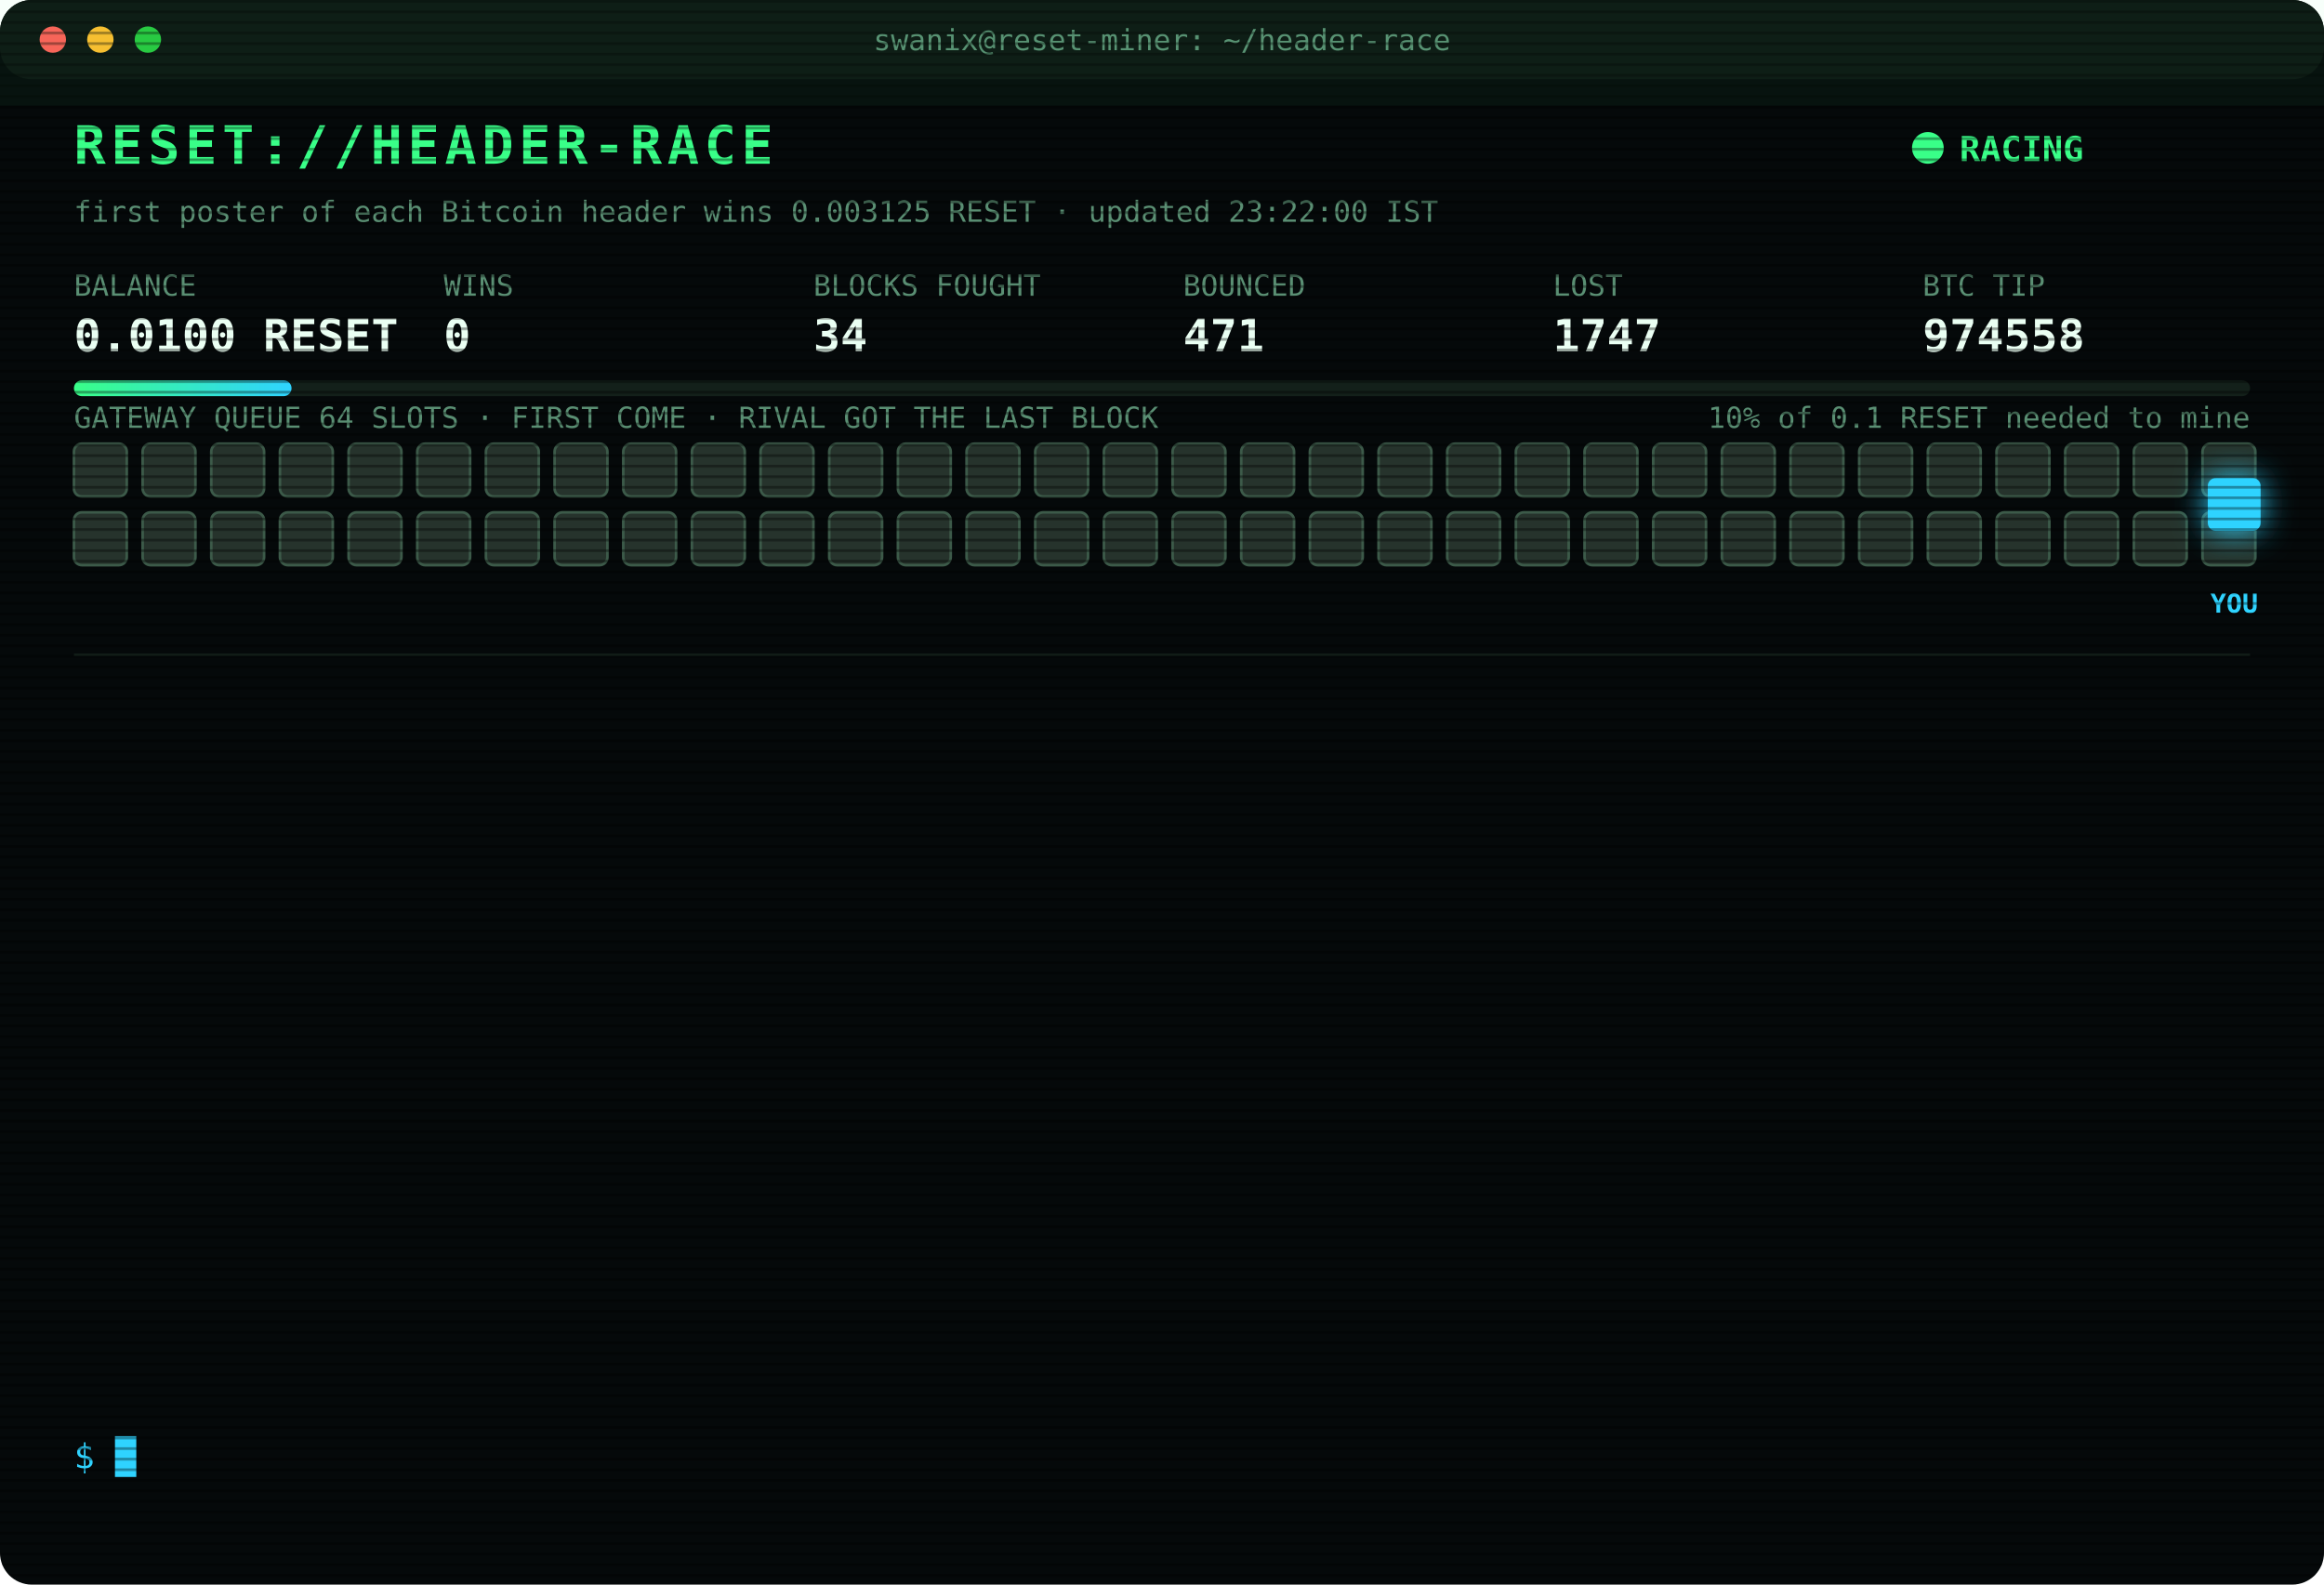
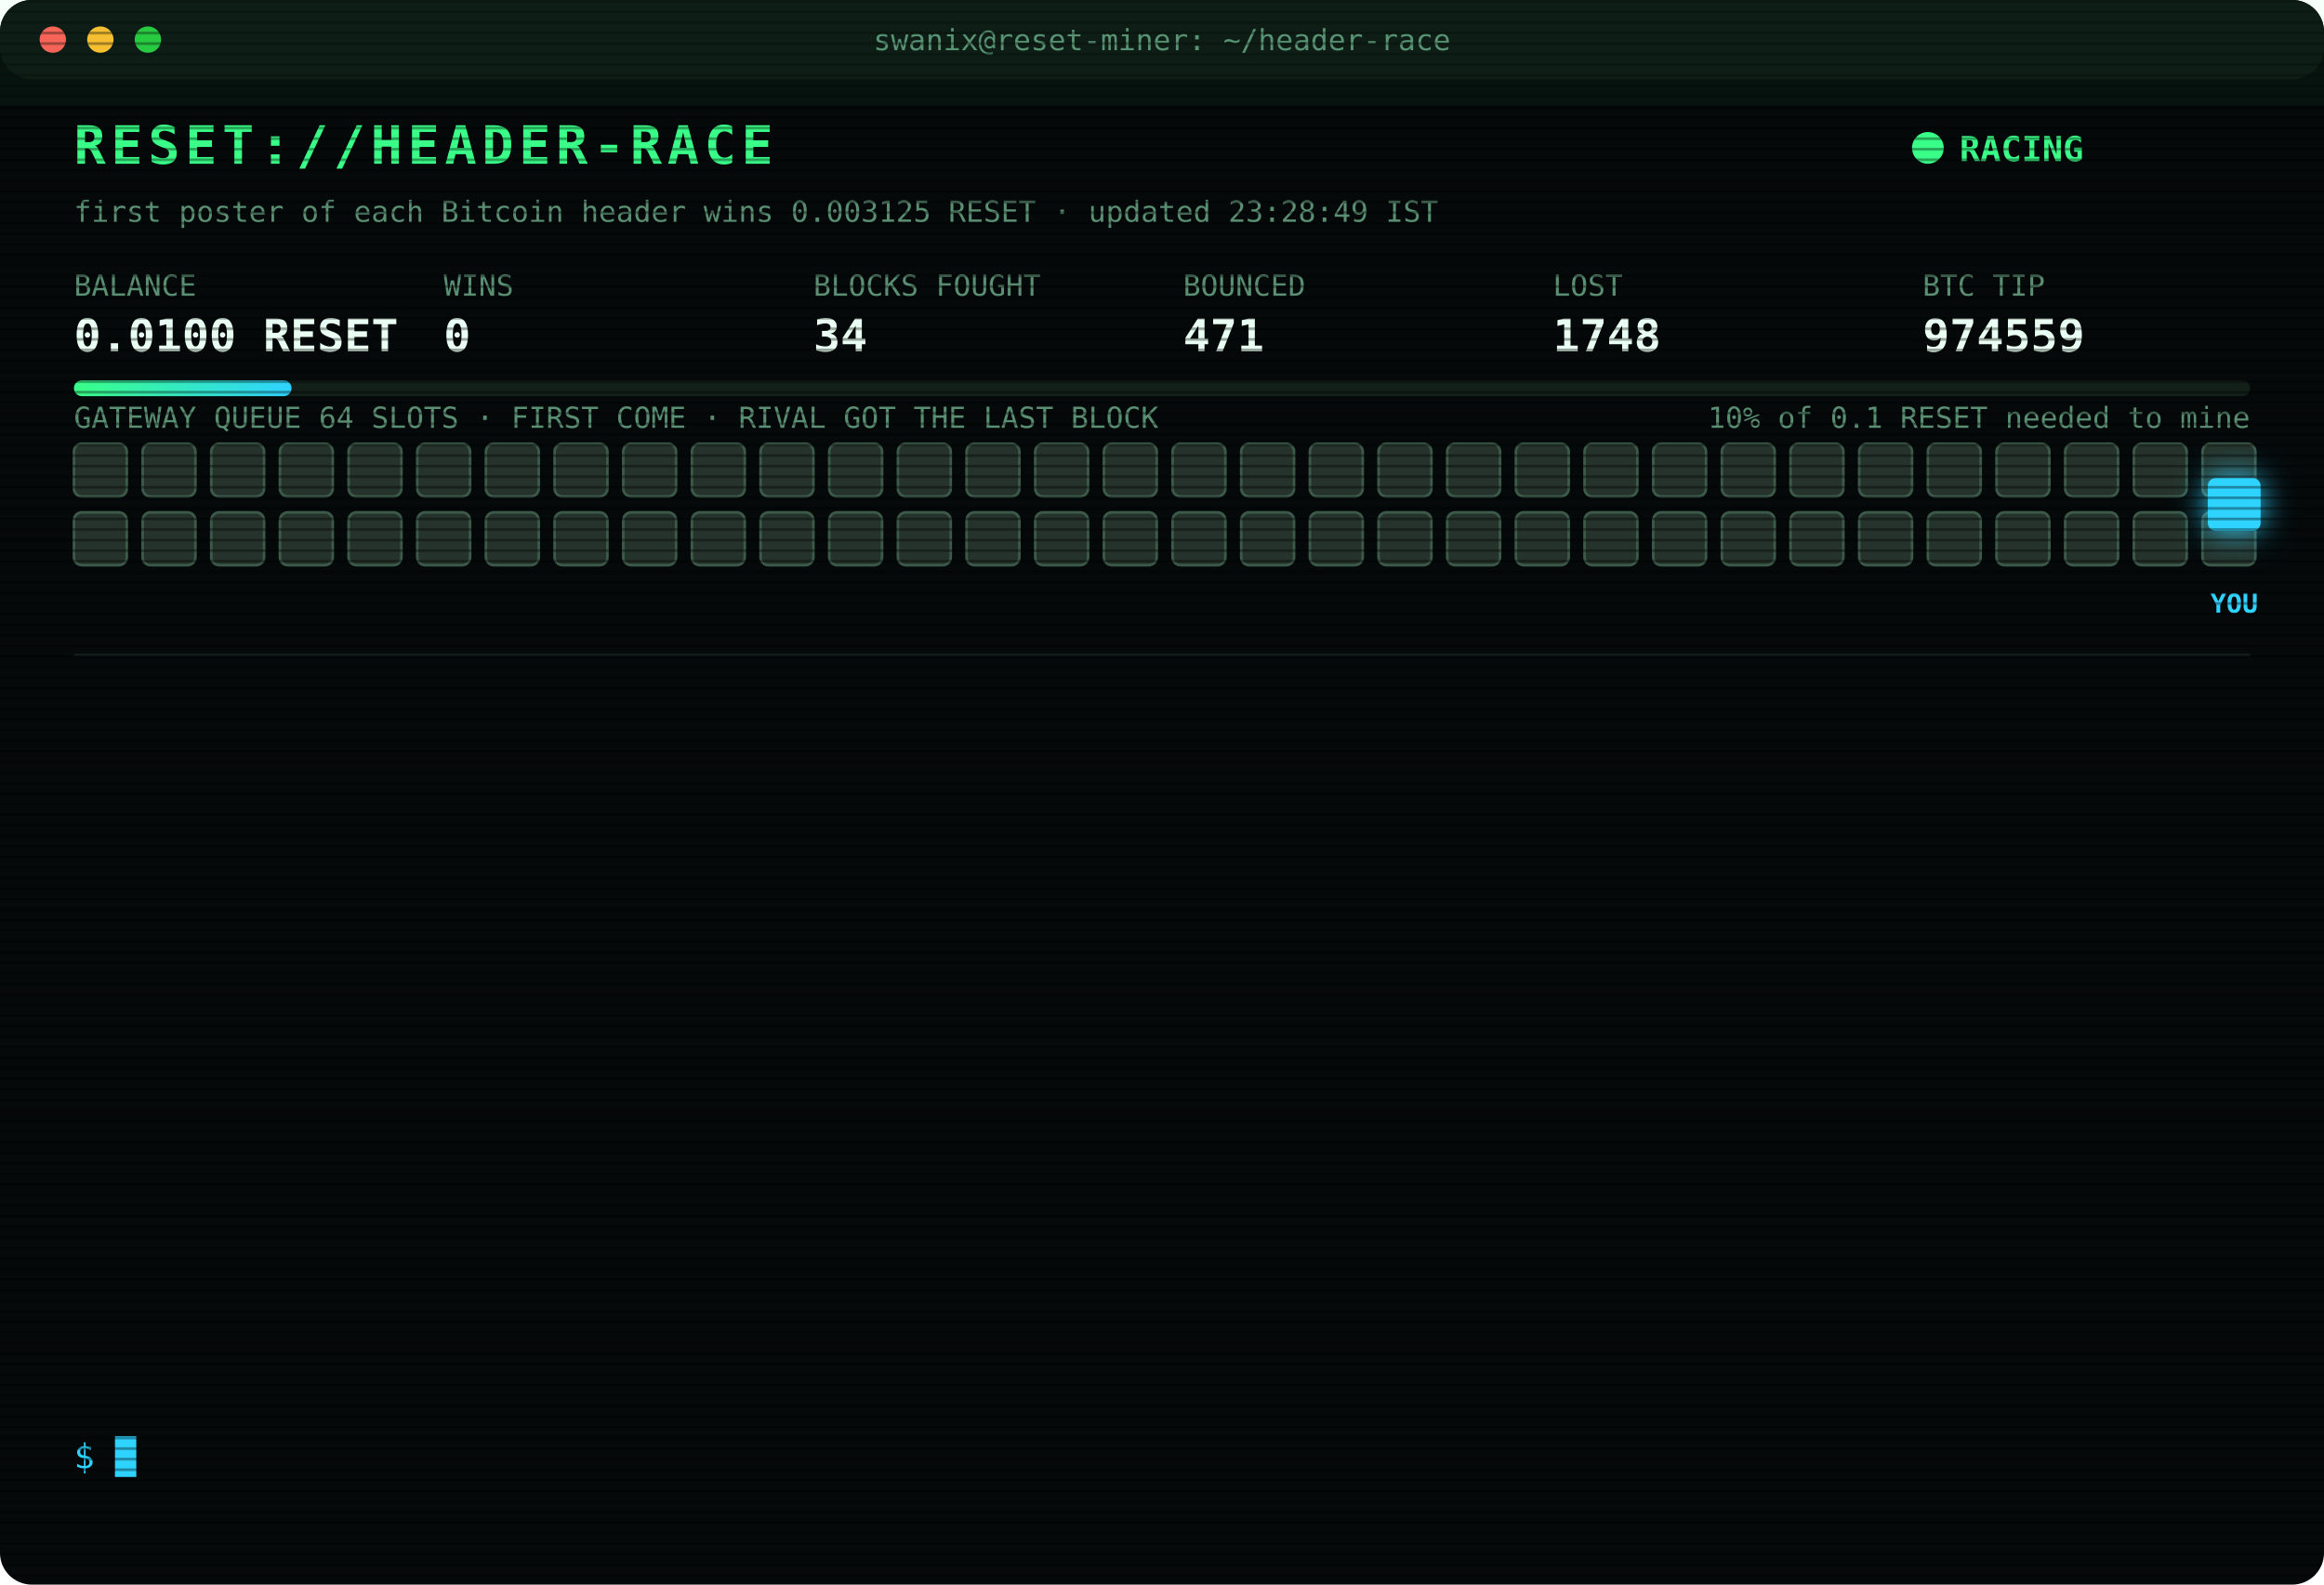
<svg xmlns="http://www.w3.org/2000/svg" width="880" height="600" viewBox="0 0 880 600" font-family="ui-monospace,SFMono-Regular,Menlo,Consolas,monospace">
  <style>
text{font-size:13px;fill:#7CFFB2}
.title{font-size:20px;font-weight:700;fill:#39FF88;letter-spacing:2px;animation:glitch 3s infinite steps(1)}
.sub{fill:#2fd3ff}.k{fill:#5a8f73;font-size:11px}.v{font-size:17px;font-weight:700;fill:#eafff3}
.ts{fill:#3f6b56}.boot{fill:#2fd3ff}.dim{fill:#5a8f73}.bad{fill:#ff4d6d}.warn{fill:#ffd23f}.mag{fill:#ff5cf0}.win{fill:#39FF88;font-weight:700}
.tag{font-size:10px;fill:#2fd3ff;font-weight:700}
.rival{fill:#26332c;stroke:#3c5a49;animation:jam 1.2s infinite alternate}
.idle{fill:#141c18;stroke:#22302a;animation:breathe 4s infinite}
.me{fill:#2fd3ff;filter:drop-shadow(0 0 6px #2fd3ff)}
.hover{animation:nudge 1.1s infinite ease-in-out}.bounce{animation:kick 1.4s infinite}
.ln{opacity:0;animation:in .4s forwards}
.cur{animation:blink 1s infinite steps(1)}
.scan{animation:scan 6s infinite linear}
.led{animation:blink 1.4s infinite}
@keyframes in{from{opacity:0;transform:translateX(-6px)}to{opacity:1;transform:none}}
@keyframes blink{50%{opacity:0}}
@keyframes jam{to{fill:#33463b}}
@keyframes breathe{50%{opacity:.4}}
@keyframes nudge{50%{transform:translateX(-10px)}}
@keyframes kick{0%,100%{transform:none}30%{transform:translateX(-14px)}55%{transform:translateX(10px) translateY(-6px)}}
@keyframes glitch{0%,92%{transform:none}93%{transform:translateX(2px);fill:#ff4d6d}95%{transform:translateX(-2px);fill:#2fd3ff}97%{transform:none}}
@keyframes scan{from{transform:translateY(-40px)}to{transform:translateY(600px)}}
</style>
  <defs>
    <pattern id="sl" width="4" height="4" patternUnits="userSpaceOnUse">
      <rect width="4" height="1" fill="#000" opacity=".35" />
    </pattern>
    <linearGradient id="bar">
      <stop offset="0" stop-color="#39FF88" />
      <stop offset="1" stop-color="#2fd3ff" />
    </linearGradient>
  </defs>
  <rect width="880" height="600" rx="12" fill="#05090a" />
  <rect width="880" height="30" rx="12" fill="#0d1512" />
  <circle cx="20" cy="15" r="5" fill="#ff5f57" />
  <circle cx="38" cy="15" r="5" fill="#febc2e" />
  <circle cx="56" cy="15" r="5" fill="#28c840" />
  <text x="440" y="19" text-anchor="middle" class="k">swanix@reset-miner: ~/header-race</text>
  <text x="28" y="62" class="title">RESET://HEADER-RACE</text>
  <circle class="led" cx="730" cy="56" r="6" fill="#39FF88" />
  <text x="742" y="61" class="win">RACING</text>
-   <text x="28" y="84" class="k">first poster of each Bitcoin header wins 0.003125 RESET · updated 23:22:00 IST</text>
+   <text x="28" y="84" class="k">first poster of each Bitcoin header wins 0.003125 RESET · updated 23:28:49 IST</text>
  <text x="28" y="112" class="k">BALANCE</text>
  <text x="28" y="133" class="v">0.0100 RESET</text>
  <text x="168" y="112" class="k">WINS</text>
  <text x="168" y="133" class="v">0</text>
  <text x="308" y="112" class="k">BLOCKS FOUGHT</text>
  <text x="308" y="133" class="v">34</text>
  <text x="448" y="112" class="k">BOUNCED</text>
  <text x="448" y="133" class="v">471</text>
  <text x="588" y="112" class="k">LOST</text>
-   <text x="588" y="133" class="v">1747</text>
+   <text x="588" y="133" class="v">1748</text>
  <text x="728" y="112" class="k">BTC TIP</text>
-   <text x="728" y="133" class="v">974558</text>
+   <text x="728" y="133" class="v">974559</text>
  <rect x="28" y="144" width="824" height="6" rx="3" fill="#13201a" />
  <rect x="28" y="144" width="82.4" height="6" rx="3" fill="url(#bar)" />
  <text x="852" y="162" text-anchor="end" class="k">10% of 0.1 RESET needed to mine</text>
  <text x="28" y="162" class="k">GATEWAY QUEUE 64 SLOTS · FIRST COME · RIVAL GOT THE LAST BLOCK</text>
  <rect class="rival" x="28" y="168" width="20" height="20" rx="3" style="animation-delay:0.00s" />
  <rect class="rival" x="54" y="168" width="20" height="20" rx="3" style="animation-delay:0.05s" />
  <rect class="rival" x="80" y="168" width="20" height="20" rx="3" style="animation-delay:0.10s" />
  <rect class="rival" x="106" y="168" width="20" height="20" rx="3" style="animation-delay:0.15s" />
  <rect class="rival" x="132" y="168" width="20" height="20" rx="3" style="animation-delay:0.20s" />
  <rect class="rival" x="158" y="168" width="20" height="20" rx="3" style="animation-delay:0.25s" />
  <rect class="rival" x="184" y="168" width="20" height="20" rx="3" style="animation-delay:0.30s" />
  <rect class="rival" x="210" y="168" width="20" height="20" rx="3" style="animation-delay:0.35s" />
  <rect class="rival" x="236" y="168" width="20" height="20" rx="3" style="animation-delay:0.40s" />
  <rect class="rival" x="262" y="168" width="20" height="20" rx="3" style="animation-delay:0.45s" />
  <rect class="rival" x="288" y="168" width="20" height="20" rx="3" style="animation-delay:0.50s" />
  <rect class="rival" x="314" y="168" width="20" height="20" rx="3" style="animation-delay:0.55s" />
  <rect class="rival" x="340" y="168" width="20" height="20" rx="3" style="animation-delay:0.60s" />
  <rect class="rival" x="366" y="168" width="20" height="20" rx="3" style="animation-delay:0.65s" />
  <rect class="rival" x="392" y="168" width="20" height="20" rx="3" style="animation-delay:0.70s" />
  <rect class="rival" x="418" y="168" width="20" height="20" rx="3" style="animation-delay:0.75s" />
  <rect class="rival" x="444" y="168" width="20" height="20" rx="3" style="animation-delay:0.80s" />
  <rect class="rival" x="470" y="168" width="20" height="20" rx="3" style="animation-delay:0.85s" />
  <rect class="rival" x="496" y="168" width="20" height="20" rx="3" style="animation-delay:0.90s" />
  <rect class="rival" x="522" y="168" width="20" height="20" rx="3" style="animation-delay:0.95s" />
  <rect class="rival" x="548" y="168" width="20" height="20" rx="3" style="animation-delay:1.00s" />
  <rect class="rival" x="574" y="168" width="20" height="20" rx="3" style="animation-delay:1.05s" />
  <rect class="rival" x="600" y="168" width="20" height="20" rx="3" style="animation-delay:1.10s" />
  <rect class="rival" x="626" y="168" width="20" height="20" rx="3" style="animation-delay:1.15s" />
  <rect class="rival" x="652" y="168" width="20" height="20" rx="3" style="animation-delay:1.20s" />
  <rect class="rival" x="678" y="168" width="20" height="20" rx="3" style="animation-delay:1.25s" />
  <rect class="rival" x="704" y="168" width="20" height="20" rx="3" style="animation-delay:1.30s" />
  <rect class="rival" x="730" y="168" width="20" height="20" rx="3" style="animation-delay:1.35s" />
  <rect class="rival" x="756" y="168" width="20" height="20" rx="3" style="animation-delay:1.40s" />
  <rect class="rival" x="782" y="168" width="20" height="20" rx="3" style="animation-delay:1.45s" />
  <rect class="rival" x="808" y="168" width="20" height="20" rx="3" style="animation-delay:1.50s" />
  <rect class="rival" x="834" y="168" width="20" height="20" rx="3" style="animation-delay:1.55s" />
  <rect class="rival" x="28" y="194" width="20" height="20" rx="3" style="animation-delay:1.60s" />
  <rect class="rival" x="54" y="194" width="20" height="20" rx="3" style="animation-delay:1.65s" />
  <rect class="rival" x="80" y="194" width="20" height="20" rx="3" style="animation-delay:1.70s" />
  <rect class="rival" x="106" y="194" width="20" height="20" rx="3" style="animation-delay:1.75s" />
  <rect class="rival" x="132" y="194" width="20" height="20" rx="3" style="animation-delay:1.80s" />
  <rect class="rival" x="158" y="194" width="20" height="20" rx="3" style="animation-delay:1.85s" />
  <rect class="rival" x="184" y="194" width="20" height="20" rx="3" style="animation-delay:1.90s" />
  <rect class="rival" x="210" y="194" width="20" height="20" rx="3" style="animation-delay:1.95s" />
  <rect class="rival" x="236" y="194" width="20" height="20" rx="3" style="animation-delay:2.00s" />
  <rect class="rival" x="262" y="194" width="20" height="20" rx="3" style="animation-delay:2.05s" />
  <rect class="rival" x="288" y="194" width="20" height="20" rx="3" style="animation-delay:2.10s" />
  <rect class="rival" x="314" y="194" width="20" height="20" rx="3" style="animation-delay:2.15s" />
  <rect class="rival" x="340" y="194" width="20" height="20" rx="3" style="animation-delay:2.20s" />
  <rect class="rival" x="366" y="194" width="20" height="20" rx="3" style="animation-delay:2.25s" />
  <rect class="rival" x="392" y="194" width="20" height="20" rx="3" style="animation-delay:2.30s" />
  <rect class="rival" x="418" y="194" width="20" height="20" rx="3" style="animation-delay:2.35s" />
  <rect class="rival" x="444" y="194" width="20" height="20" rx="3" style="animation-delay:2.40s" />
  <rect class="rival" x="470" y="194" width="20" height="20" rx="3" style="animation-delay:2.45s" />
  <rect class="rival" x="496" y="194" width="20" height="20" rx="3" style="animation-delay:2.50s" />
  <rect class="rival" x="522" y="194" width="20" height="20" rx="3" style="animation-delay:2.55s" />
  <rect class="rival" x="548" y="194" width="20" height="20" rx="3" style="animation-delay:2.60s" />
  <rect class="rival" x="574" y="194" width="20" height="20" rx="3" style="animation-delay:2.65s" />
  <rect class="rival" x="600" y="194" width="20" height="20" rx="3" style="animation-delay:2.70s" />
  <rect class="rival" x="626" y="194" width="20" height="20" rx="3" style="animation-delay:2.75s" />
  <rect class="rival" x="652" y="194" width="20" height="20" rx="3" style="animation-delay:2.80s" />
  <rect class="rival" x="678" y="194" width="20" height="20" rx="3" style="animation-delay:2.85s" />
  <rect class="rival" x="704" y="194" width="20" height="20" rx="3" style="animation-delay:2.90s" />
  <rect class="rival" x="730" y="194" width="20" height="20" rx="3" style="animation-delay:2.95s" />
  <rect class="rival" x="756" y="194" width="20" height="20" rx="3" style="animation-delay:3.00s" />
  <rect class="rival" x="782" y="194" width="20" height="20" rx="3" style="animation-delay:3.05s" />
  <rect class="rival" x="808" y="194" width="20" height="20" rx="3" style="animation-delay:3.10s" />
  <rect class="rival" x="834" y="194" width="20" height="20" rx="3" style="animation-delay:3.15s" />
  <g class="hover">
    <rect class="me" x="836" y="181" width="20" height="20" rx="3" />
    <text class="tag" x="846" y="232" text-anchor="middle">YOU</text>
  </g>
  <line x1="28" x2="852" y1="248" y2="248" stroke="#13201a" />
  <g class="ln" style="animation-delay:0.40s">
-     <text x="28" y="270" class="ts">21:56:35</text>
-     <text x="104" y="270" class="bad">[GATEWAY DOWN] no response · 1078ms</text>
+     <text x="28" y="270" class="ts">21:56:39</text>
+     <text x="104" y="270" class="bad">[LOST] #974546 taken by a rival miner</text>
  </g>
  <g class="ln" style="animation-delay:0.65s">
-     <text x="28" y="292" class="ts">21:56:39</text>
-     <text x="104" y="292" class="bad">[LOST] #974546 taken by a rival miner</text>
+     <text x="28" y="292" class="ts">21:58:53</text>
+     <text x="104" y="292" class="bad">[LOST] #974547 taken by a rival miner</text>
  </g>
  <g class="ln" style="animation-delay:0.90s">
-     <text x="28" y="314" class="ts">21:58:53</text>
-     <text x="104" y="314" class="bad">[LOST] #974547 taken by a rival miner</text>
+     <text x="28" y="314" class="ts">22:02:21</text>
+     <text x="104" y="314" class="bad">[LOST] #974548 taken by a rival miner</text>
  </g>
  <g class="ln" style="animation-delay:1.15s">
-     <text x="28" y="336" class="ts">22:02:21</text>
-     <text x="104" y="336" class="bad">[LOST] #974548 taken by a rival miner</text>
+     <text x="28" y="336" class="ts">22:03:06</text>
+     <text x="104" y="336" class="bad">[LOST] #974550 taken by a rival miner</text>
  </g>
  <g class="ln" style="animation-delay:1.40s">
-     <text x="28" y="358" class="ts">22:03:06</text>
-     <text x="104" y="358" class="bad">[LOST] #974550 taken by a rival miner</text>
+     <text x="28" y="358" class="ts">22:31:01</text>
+     <text x="104" y="358" class="bad">[LOST] #974551 taken by a rival miner</text>
  </g>
  <g class="ln" style="animation-delay:1.65s">
-     <text x="28" y="380" class="ts">22:31:01</text>
-     <text x="104" y="380" class="bad">[LOST] #974551 taken by a rival miner</text>
+     <text x="28" y="380" class="ts">22:47:32</text>
+     <text x="104" y="380" class="bad">[LOST] #974552 taken by a rival miner</text>
  </g>
  <g class="ln" style="animation-delay:1.90s">
-     <text x="28" y="402" class="ts">22:47:32</text>
-     <text x="104" y="402" class="bad">[LOST] #974552 taken by a rival miner</text>
+     <text x="28" y="402" class="ts">22:55:14</text>
+     <text x="104" y="402" class="bad">[LOST] #974553 taken by a rival miner</text>
  </g>
  <g class="ln" style="animation-delay:2.15s">
-     <text x="28" y="424" class="ts">22:55:14</text>
-     <text x="104" y="424" class="bad">[LOST] #974553 taken by a rival miner</text>
+     <text x="28" y="424" class="ts">22:58:31</text>
+     <text x="104" y="424" class="bad">[LOST] #974554 taken by a rival miner</text>
  </g>
  <g class="ln" style="animation-delay:2.40s">
-     <text x="28" y="446" class="ts">22:58:31</text>
-     <text x="104" y="446" class="bad">[LOST] #974554 taken by a rival miner</text>
+     <text x="28" y="446" class="ts">23:06:58</text>
+     <text x="104" y="446" class="bad">[LOST] #974555 taken by a rival miner</text>
  </g>
  <g class="ln" style="animation-delay:2.65s">
-     <text x="28" y="468" class="ts">23:06:58</text>
-     <text x="104" y="468" class="bad">[LOST] #974555 taken by a rival miner</text>
+     <text x="28" y="468" class="ts">23:19:49</text>
+     <text x="104" y="468" class="bad">[LOST] #974556 taken by a rival miner</text>
  </g>
  <g class="ln" style="animation-delay:2.90s">
-     <text x="28" y="490" class="ts">23:19:49</text>
-     <text x="104" y="490" class="bad">[LOST] #974556 taken by a rival miner</text>
+     <text x="28" y="490" class="ts">23:20:04</text>
+     <text x="104" y="490" class="bad">[LOST] #974557 taken by a rival miner</text>
  </g>
  <g class="ln" style="animation-delay:3.15s">
-     <text x="28" y="512" class="ts">23:20:04</text>
-     <text x="104" y="512" class="bad">[LOST] #974557 taken by a rival miner</text>
+     <text x="28" y="512" class="ts">23:22:00</text>
+     <text x="104" y="512" class="bad">[LOST] #974558 taken by a rival miner</text>
  </g>
  <g class="ln" style="animation-delay:3.40s">
-     <text x="28" y="534" class="ts">23:22:00</text>
-     <text x="104" y="534" class="bad">[LOST] #974558 taken by a rival miner</text>
+     <text x="28" y="534" class="ts">23:28:49</text>
+     <text x="104" y="534" class="bad">[LOST] #974559 taken by a rival miner</text>
  </g>
  <text x="28" y="556" class="sub">$ <tspan class="cur">█</tspan>
  </text>
  <rect width="880" height="600" rx="12" fill="url(#sl)" pointer-events="none" />
  <rect class="scan" width="880" height="40" fill="#39FF88" opacity=".04" />
</svg>
